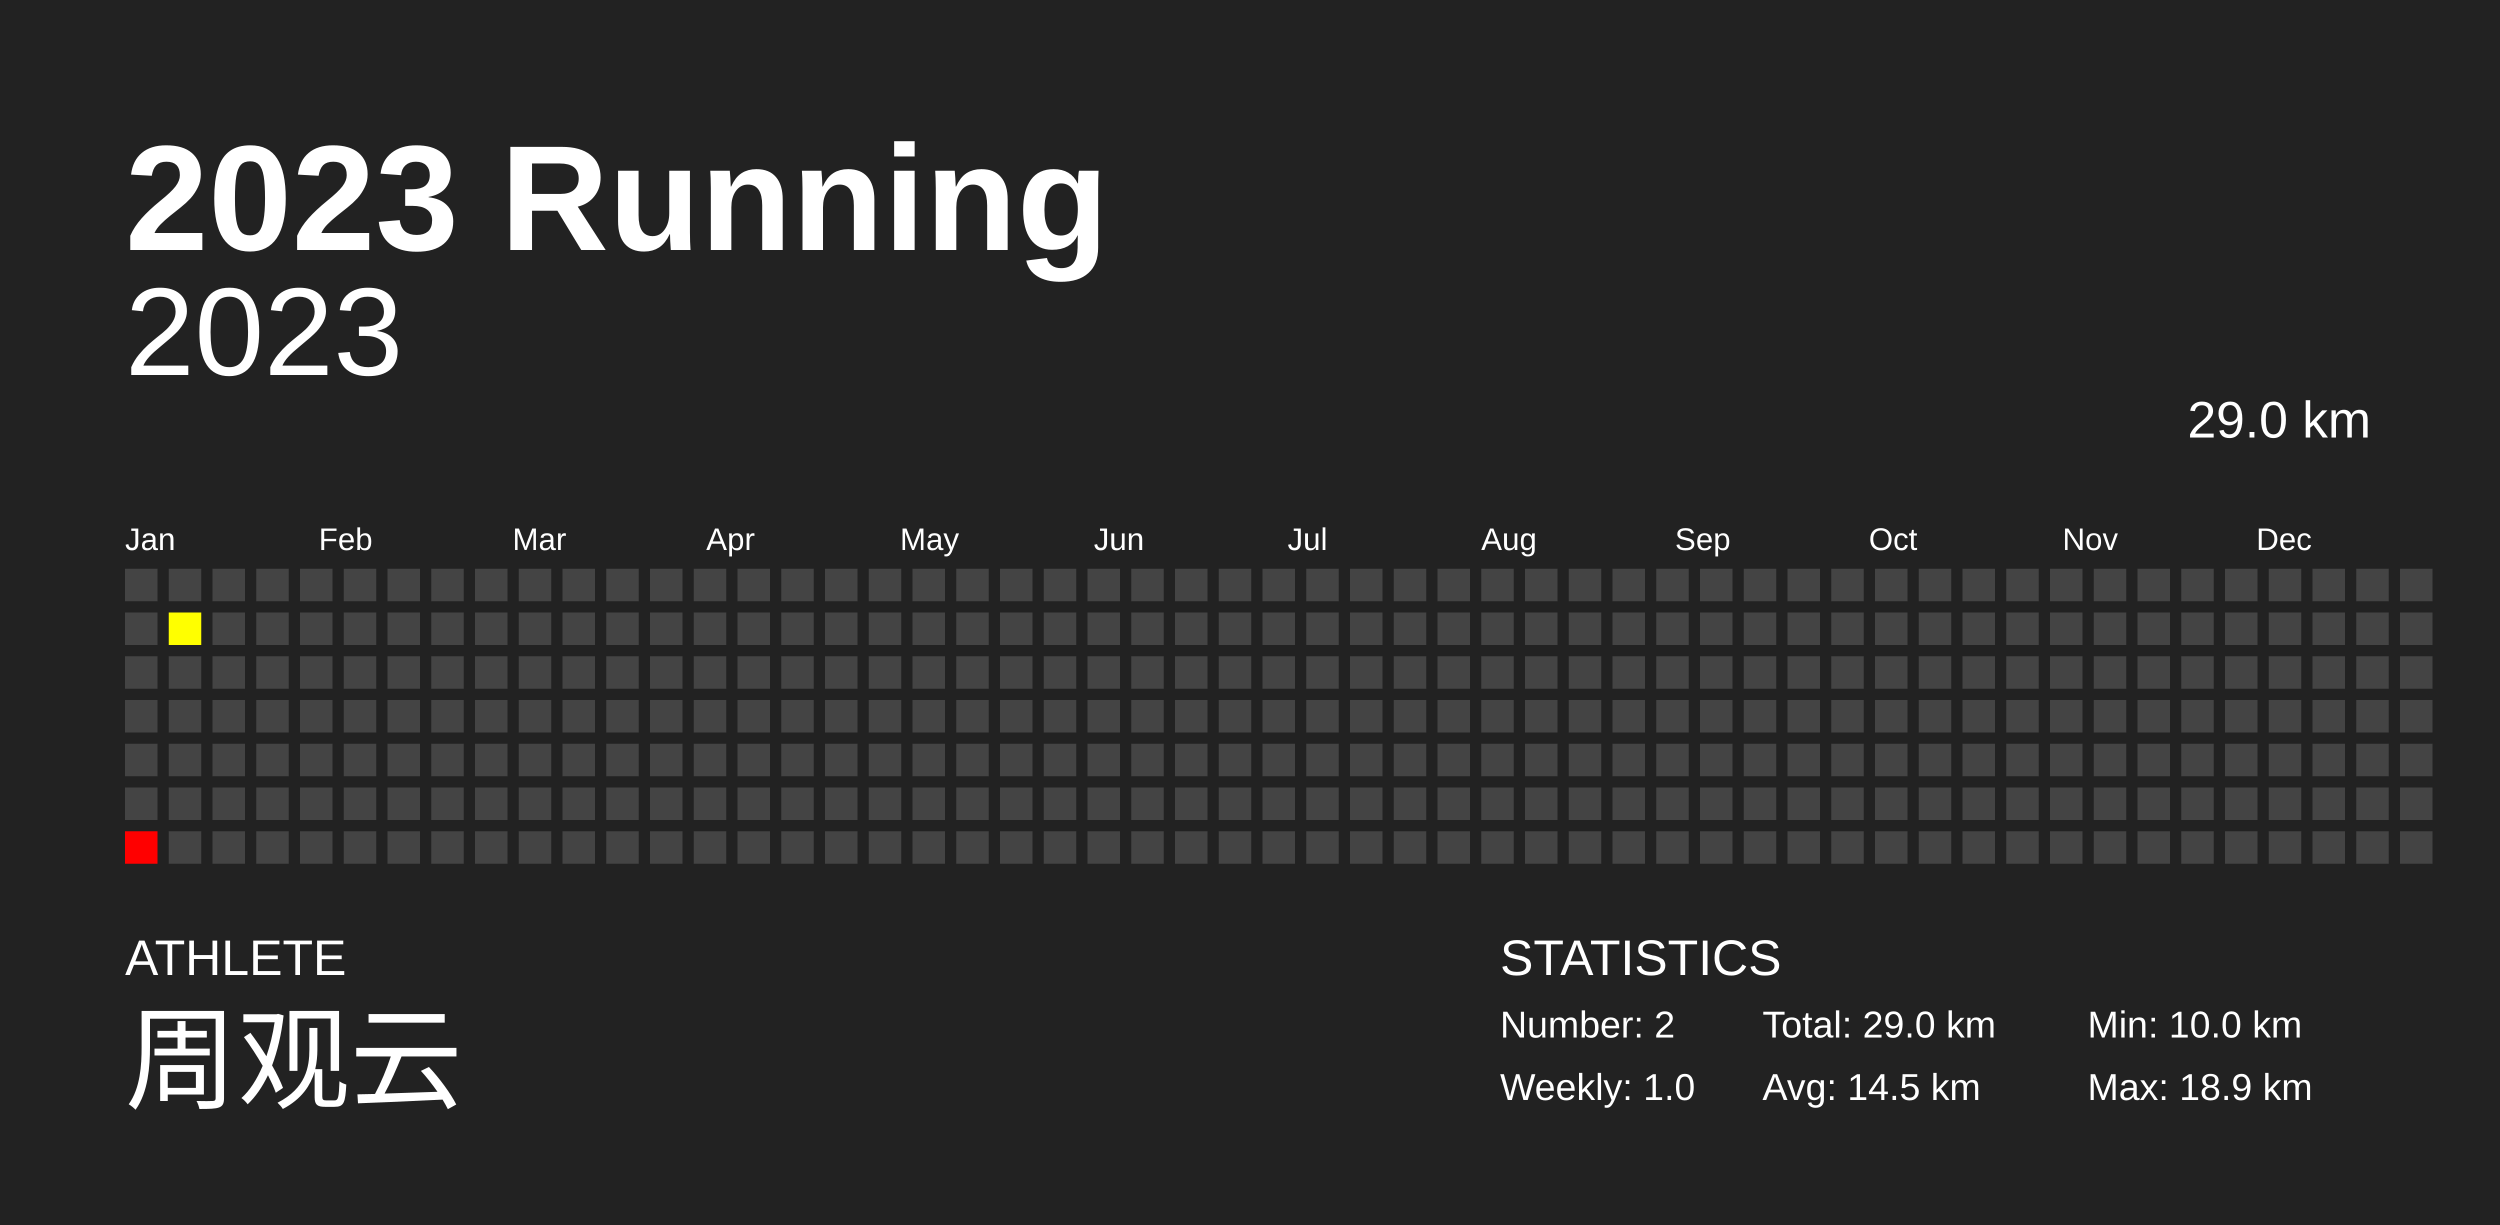
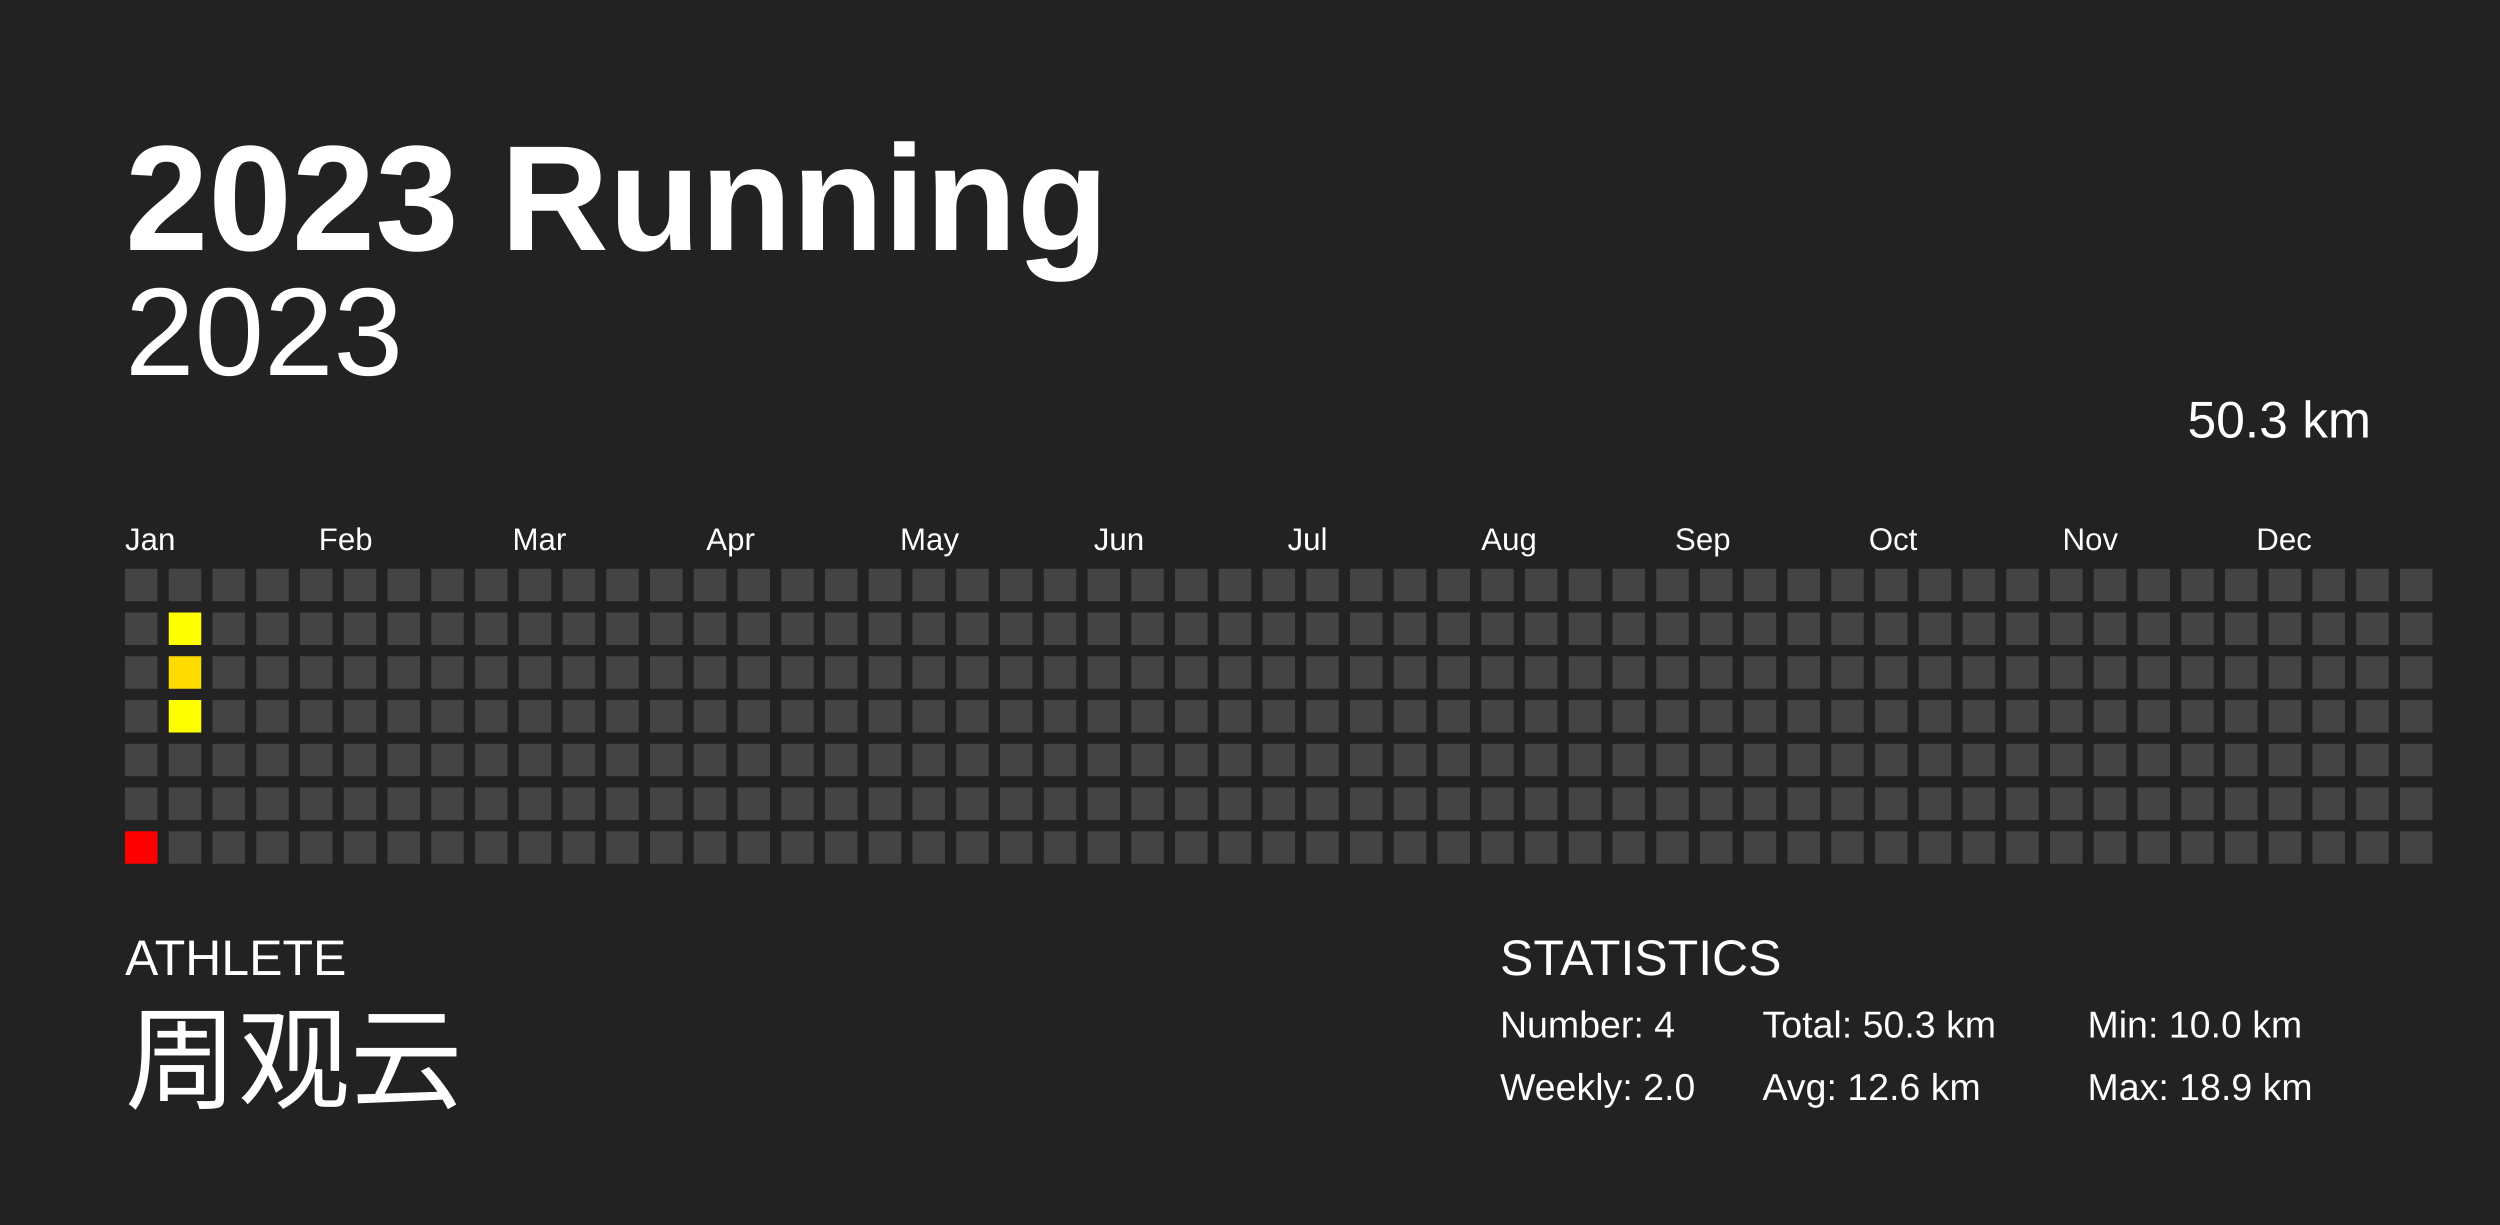
<svg xmlns="http://www.w3.org/2000/svg" baseProfile="full" height="98mm" version="1.1" viewBox="0,0,200,98" width="200mm">
  <defs />
  <rect fill="#222222" height="98" width="200" x="0" y="0" />
  <text fill="#FFFFFF" style="font-size:12px; font-family:Arial; font-weight:bold;" x="10" y="20">2023 Running</text>
  <text fill="#FFFFFF" style="font-size:4px; font-family:Arial" x="10" y="78">ATHLETE</text>
  <text fill="#FFFFFF" style="font-size:9px; font-family:Arial" x="10" y="88">周观云</text>
  <text fill="#FFFFFF" style="font-size:4px; font-family:Arial" x="120" y="78">STATISTICS</text>
-   <text fill="#FFFFFF" style="font-size:3px; font-family:Arial" x="120" y="83">Number: 2</text>
-   <text fill="#FFFFFF" style="font-size:3px; font-family:Arial" x="120" y="88">Weekly: 1.0</text>
-   <text fill="#FFFFFF" style="font-size:3px; font-family:Arial" x="141" y="83">Total: 29.0 km</text>
-   <text fill="#FFFFFF" style="font-size:3px; font-family:Arial" x="141" y="88">Avg: 14.5 km</text>
+   <text fill="#FFFFFF" style="font-size:3px; font-family:Arial" x="120" y="83">Number: 4</text>
+   <text fill="#FFFFFF" style="font-size:3px; font-family:Arial" x="120" y="88">Weekly: 2.0</text>
+   <text fill="#FFFFFF" style="font-size:3px; font-family:Arial" x="141" y="83">Total: 50.3 km</text>
+   <text fill="#FFFFFF" style="font-size:3px; font-family:Arial" x="141" y="88">Avg: 12.6 km</text>
  <text fill="#FFFFFF" style="font-size:3px; font-family:Arial" x="167" y="83">Min: 10.0 km</text>
  <text fill="#FFFFFF" style="font-size:3px; font-family:Arial" x="167" y="88">Max: 18.9 km</text>
  <text alignment-baseline="hanging" fill="#FFFFFF" style="font-size:10.0px; font-family:Arial;" x="10" y="30">2023</text>
-   <text alignment-baseline="hanging" fill="#FFFFFF" style="font-size:4.125px; font-family:Arial;" x="175" y="35">29.0 km</text>
+   <text alignment-baseline="hanging" fill="#FFFFFF" style="font-size:4.125px; font-family:Arial;" x="175" y="35">50.3 km</text>
  <text fill="#FFFFFF" style="font-size:2.5px; font-family:Arial" x="10.0" y="44">Jan</text>
  <text fill="#FFFFFF" style="font-size:2.5px; font-family:Arial" x="25.5" y="44">Feb</text>
  <text fill="#FFFFFF" style="font-size:2.5px; font-family:Arial" x="41.0" y="44">Mar</text>
  <text fill="#FFFFFF" style="font-size:2.5px; font-family:Arial" x="56.5" y="44">Apr</text>
  <text fill="#FFFFFF" style="font-size:2.5px; font-family:Arial" x="72.0" y="44">May</text>
  <text fill="#FFFFFF" style="font-size:2.5px; font-family:Arial" x="87.5" y="44">Jun</text>
  <text fill="#FFFFFF" style="font-size:2.5px; font-family:Arial" x="103.0" y="44">Jul</text>
  <text fill="#FFFFFF" style="font-size:2.5px; font-family:Arial" x="118.5" y="44">Aug</text>
  <text fill="#FFFFFF" style="font-size:2.5px; font-family:Arial" x="134.0" y="44">Sep</text>
  <text fill="#FFFFFF" style="font-size:2.5px; font-family:Arial" x="149.5" y="44">Oct</text>
  <text fill="#FFFFFF" style="font-size:2.5px; font-family:Arial" x="165.0" y="44">Nov</text>
  <text fill="#FFFFFF" style="font-size:2.5px; font-family:Arial" x="180.5" y="44">Dec</text>
  <rect fill="#444444" height="2.6" width="2.6" x="10.0" y="45.5" />
  <rect fill="#444444" height="2.6" width="2.6" x="10.0" y="49.0" />
  <rect fill="#444444" height="2.6" width="2.6" x="10.0" y="52.5" />
  <rect fill="#444444" height="2.6" width="2.6" x="10.0" y="56.0" />
  <rect fill="#444444" height="2.6" width="2.6" x="10.0" y="59.5" />
  <rect fill="#444444" height="2.6" width="2.6" x="10.0" y="63.0" />
  <rect fill="#ff0000" height="2.6" width="2.6" x="10.0" y="66.5" />
  <rect fill="#444444" height="2.6" width="2.6" x="13.5" y="45.5" />
  <rect fill="#ffff00" height="2.6" width="2.6" x="13.5" y="49.0" />
-   <rect fill="#444444" height="2.6" width="2.6" x="13.5" y="52.5" />
-   <rect fill="#444444" height="2.6" width="2.6" x="13.5" y="56.0" />
+   <rect fill="#ffdc00" height="2.6" width="2.6" x="13.5" y="52.5" />
+   <rect fill="#fffe00" height="2.6" width="2.6" x="13.5" y="56.0" />
  <rect fill="#444444" height="2.6" width="2.6" x="13.5" y="59.5" />
  <rect fill="#444444" height="2.6" width="2.6" x="13.5" y="63.0" />
  <rect fill="#444444" height="2.6" width="2.6" x="13.5" y="66.5" />
  <rect fill="#444444" height="2.6" width="2.6" x="17.0" y="45.5" />
  <rect fill="#444444" height="2.6" width="2.6" x="17.0" y="49.0" />
  <rect fill="#444444" height="2.6" width="2.6" x="17.0" y="52.5" />
  <rect fill="#444444" height="2.6" width="2.6" x="17.0" y="56.0" />
  <rect fill="#444444" height="2.6" width="2.6" x="17.0" y="59.5" />
  <rect fill="#444444" height="2.6" width="2.6" x="17.0" y="63.0" />
  <rect fill="#444444" height="2.6" width="2.6" x="17.0" y="66.5" />
  <rect fill="#444444" height="2.6" width="2.6" x="20.5" y="45.5" />
  <rect fill="#444444" height="2.6" width="2.6" x="20.5" y="49.0" />
  <rect fill="#444444" height="2.6" width="2.6" x="20.5" y="52.5" />
  <rect fill="#444444" height="2.6" width="2.6" x="20.5" y="56.0" />
  <rect fill="#444444" height="2.6" width="2.6" x="20.5" y="59.5" />
  <rect fill="#444444" height="2.6" width="2.6" x="20.5" y="63.0" />
  <rect fill="#444444" height="2.6" width="2.6" x="20.5" y="66.5" />
  <rect fill="#444444" height="2.6" width="2.6" x="24.0" y="45.5" />
  <rect fill="#444444" height="2.6" width="2.6" x="24.0" y="49.0" />
  <rect fill="#444444" height="2.6" width="2.6" x="24.0" y="52.5" />
  <rect fill="#444444" height="2.6" width="2.6" x="24.0" y="56.0" />
  <rect fill="#444444" height="2.6" width="2.6" x="24.0" y="59.5" />
  <rect fill="#444444" height="2.6" width="2.6" x="24.0" y="63.0" />
  <rect fill="#444444" height="2.6" width="2.6" x="24.0" y="66.5" />
  <rect fill="#444444" height="2.6" width="2.6" x="27.5" y="45.5" />
  <rect fill="#444444" height="2.6" width="2.6" x="27.5" y="49.0" />
  <rect fill="#444444" height="2.6" width="2.6" x="27.5" y="52.5" />
  <rect fill="#444444" height="2.6" width="2.6" x="27.5" y="56.0" />
  <rect fill="#444444" height="2.6" width="2.6" x="27.5" y="59.5" />
  <rect fill="#444444" height="2.6" width="2.6" x="27.5" y="63.0" />
  <rect fill="#444444" height="2.6" width="2.6" x="27.5" y="66.5" />
  <rect fill="#444444" height="2.6" width="2.6" x="31.0" y="45.5" />
  <rect fill="#444444" height="2.6" width="2.6" x="31.0" y="49.0" />
  <rect fill="#444444" height="2.6" width="2.6" x="31.0" y="52.5" />
  <rect fill="#444444" height="2.6" width="2.6" x="31.0" y="56.0" />
  <rect fill="#444444" height="2.6" width="2.6" x="31.0" y="59.5" />
  <rect fill="#444444" height="2.6" width="2.6" x="31.0" y="63.0" />
  <rect fill="#444444" height="2.6" width="2.6" x="31.0" y="66.5" />
  <rect fill="#444444" height="2.6" width="2.6" x="34.5" y="45.5" />
  <rect fill="#444444" height="2.6" width="2.6" x="34.5" y="49.0" />
  <rect fill="#444444" height="2.6" width="2.6" x="34.5" y="52.5" />
  <rect fill="#444444" height="2.6" width="2.6" x="34.5" y="56.0" />
  <rect fill="#444444" height="2.6" width="2.6" x="34.5" y="59.5" />
  <rect fill="#444444" height="2.6" width="2.6" x="34.5" y="63.0" />
  <rect fill="#444444" height="2.6" width="2.6" x="34.5" y="66.5" />
  <rect fill="#444444" height="2.6" width="2.6" x="38.0" y="45.5" />
  <rect fill="#444444" height="2.6" width="2.6" x="38.0" y="49.0" />
  <rect fill="#444444" height="2.6" width="2.6" x="38.0" y="52.5" />
  <rect fill="#444444" height="2.6" width="2.6" x="38.0" y="56.0" />
  <rect fill="#444444" height="2.6" width="2.6" x="38.0" y="59.5" />
  <rect fill="#444444" height="2.6" width="2.6" x="38.0" y="63.0" />
  <rect fill="#444444" height="2.6" width="2.6" x="38.0" y="66.5" />
  <rect fill="#444444" height="2.6" width="2.6" x="41.5" y="45.5" />
  <rect fill="#444444" height="2.6" width="2.6" x="41.5" y="49.0" />
  <rect fill="#444444" height="2.6" width="2.6" x="41.5" y="52.5" />
  <rect fill="#444444" height="2.6" width="2.6" x="41.5" y="56.0" />
  <rect fill="#444444" height="2.6" width="2.6" x="41.5" y="59.5" />
  <rect fill="#444444" height="2.6" width="2.6" x="41.5" y="63.0" />
  <rect fill="#444444" height="2.6" width="2.6" x="41.5" y="66.5" />
  <rect fill="#444444" height="2.6" width="2.6" x="45.0" y="45.5" />
  <rect fill="#444444" height="2.6" width="2.6" x="45.0" y="49.0" />
  <rect fill="#444444" height="2.6" width="2.6" x="45.0" y="52.5" />
  <rect fill="#444444" height="2.6" width="2.6" x="45.0" y="56.0" />
  <rect fill="#444444" height="2.6" width="2.6" x="45.0" y="59.5" />
  <rect fill="#444444" height="2.6" width="2.6" x="45.0" y="63.0" />
  <rect fill="#444444" height="2.6" width="2.6" x="45.0" y="66.5" />
  <rect fill="#444444" height="2.6" width="2.6" x="48.5" y="45.5" />
  <rect fill="#444444" height="2.6" width="2.6" x="48.5" y="49.0" />
  <rect fill="#444444" height="2.6" width="2.6" x="48.5" y="52.5" />
  <rect fill="#444444" height="2.6" width="2.6" x="48.5" y="56.0" />
  <rect fill="#444444" height="2.6" width="2.6" x="48.5" y="59.5" />
  <rect fill="#444444" height="2.6" width="2.6" x="48.5" y="63.0" />
  <rect fill="#444444" height="2.6" width="2.6" x="48.5" y="66.5" />
  <rect fill="#444444" height="2.6" width="2.6" x="52.0" y="45.5" />
  <rect fill="#444444" height="2.6" width="2.6" x="52.0" y="49.0" />
  <rect fill="#444444" height="2.6" width="2.6" x="52.0" y="52.5" />
  <rect fill="#444444" height="2.6" width="2.6" x="52.0" y="56.0" />
  <rect fill="#444444" height="2.6" width="2.6" x="52.0" y="59.5" />
  <rect fill="#444444" height="2.6" width="2.6" x="52.0" y="63.0" />
  <rect fill="#444444" height="2.6" width="2.6" x="52.0" y="66.5" />
  <rect fill="#444444" height="2.6" width="2.6" x="55.5" y="45.5" />
  <rect fill="#444444" height="2.6" width="2.6" x="55.5" y="49.0" />
  <rect fill="#444444" height="2.6" width="2.6" x="55.5" y="52.5" />
  <rect fill="#444444" height="2.6" width="2.6" x="55.5" y="56.0" />
  <rect fill="#444444" height="2.6" width="2.6" x="55.5" y="59.5" />
  <rect fill="#444444" height="2.6" width="2.6" x="55.5" y="63.0" />
  <rect fill="#444444" height="2.6" width="2.6" x="55.5" y="66.5" />
  <rect fill="#444444" height="2.6" width="2.6" x="59.0" y="45.5" />
  <rect fill="#444444" height="2.6" width="2.6" x="59.0" y="49.0" />
  <rect fill="#444444" height="2.6" width="2.6" x="59.0" y="52.5" />
  <rect fill="#444444" height="2.6" width="2.6" x="59.0" y="56.0" />
  <rect fill="#444444" height="2.6" width="2.6" x="59.0" y="59.5" />
  <rect fill="#444444" height="2.6" width="2.6" x="59.0" y="63.0" />
  <rect fill="#444444" height="2.6" width="2.6" x="59.0" y="66.5" />
  <rect fill="#444444" height="2.6" width="2.6" x="62.5" y="45.5" />
  <rect fill="#444444" height="2.6" width="2.6" x="62.5" y="49.0" />
  <rect fill="#444444" height="2.6" width="2.6" x="62.5" y="52.5" />
  <rect fill="#444444" height="2.6" width="2.6" x="62.5" y="56.0" />
  <rect fill="#444444" height="2.6" width="2.6" x="62.5" y="59.5" />
  <rect fill="#444444" height="2.6" width="2.6" x="62.5" y="63.0" />
  <rect fill="#444444" height="2.6" width="2.6" x="62.5" y="66.5" />
  <rect fill="#444444" height="2.6" width="2.6" x="66.0" y="45.5" />
  <rect fill="#444444" height="2.6" width="2.6" x="66.0" y="49.0" />
  <rect fill="#444444" height="2.6" width="2.6" x="66.0" y="52.5" />
  <rect fill="#444444" height="2.6" width="2.6" x="66.0" y="56.0" />
  <rect fill="#444444" height="2.6" width="2.6" x="66.0" y="59.5" />
  <rect fill="#444444" height="2.6" width="2.6" x="66.0" y="63.0" />
  <rect fill="#444444" height="2.6" width="2.6" x="66.0" y="66.5" />
  <rect fill="#444444" height="2.6" width="2.6" x="69.5" y="45.5" />
  <rect fill="#444444" height="2.6" width="2.6" x="69.5" y="49.0" />
  <rect fill="#444444" height="2.6" width="2.6" x="69.5" y="52.5" />
  <rect fill="#444444" height="2.6" width="2.6" x="69.5" y="56.0" />
  <rect fill="#444444" height="2.6" width="2.6" x="69.5" y="59.5" />
  <rect fill="#444444" height="2.6" width="2.6" x="69.5" y="63.0" />
  <rect fill="#444444" height="2.6" width="2.6" x="69.5" y="66.5" />
  <rect fill="#444444" height="2.6" width="2.6" x="73.0" y="45.5" />
  <rect fill="#444444" height="2.6" width="2.6" x="73.0" y="49.0" />
  <rect fill="#444444" height="2.6" width="2.6" x="73.0" y="52.5" />
  <rect fill="#444444" height="2.6" width="2.6" x="73.0" y="56.0" />
  <rect fill="#444444" height="2.6" width="2.6" x="73.0" y="59.5" />
  <rect fill="#444444" height="2.6" width="2.6" x="73.0" y="63.0" />
  <rect fill="#444444" height="2.6" width="2.6" x="73.0" y="66.5" />
  <rect fill="#444444" height="2.6" width="2.6" x="76.5" y="45.5" />
  <rect fill="#444444" height="2.6" width="2.6" x="76.5" y="49.0" />
  <rect fill="#444444" height="2.6" width="2.6" x="76.5" y="52.5" />
  <rect fill="#444444" height="2.6" width="2.6" x="76.5" y="56.0" />
  <rect fill="#444444" height="2.6" width="2.6" x="76.5" y="59.5" />
  <rect fill="#444444" height="2.6" width="2.6" x="76.5" y="63.0" />
  <rect fill="#444444" height="2.6" width="2.6" x="76.5" y="66.5" />
  <rect fill="#444444" height="2.6" width="2.6" x="80.0" y="45.5" />
  <rect fill="#444444" height="2.6" width="2.6" x="80.0" y="49.0" />
  <rect fill="#444444" height="2.6" width="2.6" x="80.0" y="52.5" />
  <rect fill="#444444" height="2.6" width="2.6" x="80.0" y="56.0" />
  <rect fill="#444444" height="2.6" width="2.6" x="80.0" y="59.5" />
  <rect fill="#444444" height="2.6" width="2.6" x="80.0" y="63.0" />
  <rect fill="#444444" height="2.6" width="2.6" x="80.0" y="66.5" />
  <rect fill="#444444" height="2.6" width="2.6" x="83.5" y="45.5" />
  <rect fill="#444444" height="2.6" width="2.6" x="83.5" y="49.0" />
  <rect fill="#444444" height="2.6" width="2.6" x="83.5" y="52.5" />
  <rect fill="#444444" height="2.6" width="2.6" x="83.5" y="56.0" />
  <rect fill="#444444" height="2.6" width="2.6" x="83.5" y="59.5" />
  <rect fill="#444444" height="2.6" width="2.6" x="83.5" y="63.0" />
  <rect fill="#444444" height="2.6" width="2.6" x="83.5" y="66.5" />
  <rect fill="#444444" height="2.6" width="2.6" x="87.0" y="45.5" />
  <rect fill="#444444" height="2.6" width="2.6" x="87.0" y="49.0" />
  <rect fill="#444444" height="2.6" width="2.6" x="87.0" y="52.5" />
  <rect fill="#444444" height="2.6" width="2.6" x="87.0" y="56.0" />
  <rect fill="#444444" height="2.6" width="2.6" x="87.0" y="59.5" />
  <rect fill="#444444" height="2.6" width="2.6" x="87.0" y="63.0" />
  <rect fill="#444444" height="2.6" width="2.6" x="87.0" y="66.5" />
  <rect fill="#444444" height="2.6" width="2.6" x="90.5" y="45.5" />
  <rect fill="#444444" height="2.6" width="2.6" x="90.5" y="49.0" />
  <rect fill="#444444" height="2.6" width="2.6" x="90.5" y="52.5" />
  <rect fill="#444444" height="2.6" width="2.6" x="90.5" y="56.0" />
  <rect fill="#444444" height="2.6" width="2.6" x="90.5" y="59.5" />
  <rect fill="#444444" height="2.6" width="2.6" x="90.5" y="63.0" />
  <rect fill="#444444" height="2.6" width="2.6" x="90.5" y="66.5" />
  <rect fill="#444444" height="2.6" width="2.6" x="94.0" y="45.5" />
  <rect fill="#444444" height="2.6" width="2.6" x="94.0" y="49.0" />
  <rect fill="#444444" height="2.6" width="2.6" x="94.0" y="52.5" />
  <rect fill="#444444" height="2.6" width="2.6" x="94.0" y="56.0" />
  <rect fill="#444444" height="2.6" width="2.6" x="94.0" y="59.5" />
  <rect fill="#444444" height="2.6" width="2.6" x="94.0" y="63.0" />
  <rect fill="#444444" height="2.6" width="2.6" x="94.0" y="66.5" />
  <rect fill="#444444" height="2.6" width="2.6" x="97.5" y="45.5" />
  <rect fill="#444444" height="2.6" width="2.6" x="97.5" y="49.0" />
  <rect fill="#444444" height="2.6" width="2.6" x="97.5" y="52.5" />
  <rect fill="#444444" height="2.6" width="2.6" x="97.5" y="56.0" />
  <rect fill="#444444" height="2.6" width="2.6" x="97.5" y="59.5" />
  <rect fill="#444444" height="2.6" width="2.6" x="97.5" y="63.0" />
  <rect fill="#444444" height="2.6" width="2.6" x="97.5" y="66.5" />
  <rect fill="#444444" height="2.6" width="2.6" x="101.0" y="45.5" />
  <rect fill="#444444" height="2.6" width="2.6" x="101.0" y="49.0" />
  <rect fill="#444444" height="2.6" width="2.6" x="101.0" y="52.5" />
  <rect fill="#444444" height="2.6" width="2.6" x="101.0" y="56.0" />
  <rect fill="#444444" height="2.6" width="2.6" x="101.0" y="59.5" />
  <rect fill="#444444" height="2.6" width="2.6" x="101.0" y="63.0" />
  <rect fill="#444444" height="2.6" width="2.6" x="101.0" y="66.5" />
  <rect fill="#444444" height="2.6" width="2.6" x="104.5" y="45.5" />
  <rect fill="#444444" height="2.6" width="2.6" x="104.5" y="49.0" />
  <rect fill="#444444" height="2.6" width="2.6" x="104.5" y="52.5" />
  <rect fill="#444444" height="2.6" width="2.6" x="104.5" y="56.0" />
  <rect fill="#444444" height="2.6" width="2.6" x="104.5" y="59.5" />
  <rect fill="#444444" height="2.6" width="2.6" x="104.5" y="63.0" />
  <rect fill="#444444" height="2.6" width="2.6" x="104.5" y="66.5" />
  <rect fill="#444444" height="2.6" width="2.6" x="108.0" y="45.5" />
  <rect fill="#444444" height="2.6" width="2.6" x="108.0" y="49.0" />
  <rect fill="#444444" height="2.6" width="2.6" x="108.0" y="52.5" />
  <rect fill="#444444" height="2.6" width="2.6" x="108.0" y="56.0" />
  <rect fill="#444444" height="2.6" width="2.6" x="108.0" y="59.5" />
  <rect fill="#444444" height="2.6" width="2.6" x="108.0" y="63.0" />
  <rect fill="#444444" height="2.6" width="2.6" x="108.0" y="66.5" />
  <rect fill="#444444" height="2.6" width="2.6" x="111.5" y="45.5" />
  <rect fill="#444444" height="2.6" width="2.6" x="111.5" y="49.0" />
  <rect fill="#444444" height="2.6" width="2.6" x="111.5" y="52.5" />
  <rect fill="#444444" height="2.6" width="2.6" x="111.5" y="56.0" />
  <rect fill="#444444" height="2.6" width="2.6" x="111.5" y="59.5" />
  <rect fill="#444444" height="2.6" width="2.6" x="111.5" y="63.0" />
  <rect fill="#444444" height="2.6" width="2.6" x="111.5" y="66.5" />
  <rect fill="#444444" height="2.6" width="2.6" x="115.0" y="45.5" />
  <rect fill="#444444" height="2.6" width="2.6" x="115.0" y="49.0" />
  <rect fill="#444444" height="2.6" width="2.6" x="115.0" y="52.5" />
  <rect fill="#444444" height="2.6" width="2.6" x="115.0" y="56.0" />
  <rect fill="#444444" height="2.6" width="2.6" x="115.0" y="59.5" />
  <rect fill="#444444" height="2.6" width="2.6" x="115.0" y="63.0" />
  <rect fill="#444444" height="2.6" width="2.6" x="115.0" y="66.5" />
  <rect fill="#444444" height="2.6" width="2.6" x="118.5" y="45.5" />
  <rect fill="#444444" height="2.6" width="2.6" x="118.5" y="49.0" />
  <rect fill="#444444" height="2.6" width="2.6" x="118.5" y="52.5" />
  <rect fill="#444444" height="2.6" width="2.6" x="118.5" y="56.0" />
  <rect fill="#444444" height="2.6" width="2.6" x="118.5" y="59.5" />
  <rect fill="#444444" height="2.6" width="2.6" x="118.5" y="63.0" />
  <rect fill="#444444" height="2.6" width="2.6" x="118.5" y="66.5" />
  <rect fill="#444444" height="2.6" width="2.6" x="122.0" y="45.5" />
  <rect fill="#444444" height="2.6" width="2.6" x="122.0" y="49.0" />
  <rect fill="#444444" height="2.6" width="2.6" x="122.0" y="52.5" />
  <rect fill="#444444" height="2.6" width="2.6" x="122.0" y="56.0" />
  <rect fill="#444444" height="2.6" width="2.6" x="122.0" y="59.5" />
  <rect fill="#444444" height="2.6" width="2.6" x="122.0" y="63.0" />
  <rect fill="#444444" height="2.6" width="2.6" x="122.0" y="66.5" />
  <rect fill="#444444" height="2.6" width="2.6" x="125.5" y="45.5" />
  <rect fill="#444444" height="2.6" width="2.6" x="125.5" y="49.0" />
  <rect fill="#444444" height="2.6" width="2.6" x="125.5" y="52.5" />
  <rect fill="#444444" height="2.6" width="2.6" x="125.5" y="56.0" />
  <rect fill="#444444" height="2.6" width="2.6" x="125.5" y="59.5" />
  <rect fill="#444444" height="2.6" width="2.6" x="125.5" y="63.0" />
  <rect fill="#444444" height="2.6" width="2.6" x="125.5" y="66.5" />
  <rect fill="#444444" height="2.6" width="2.6" x="129.0" y="45.5" />
  <rect fill="#444444" height="2.6" width="2.6" x="129.0" y="49.0" />
  <rect fill="#444444" height="2.6" width="2.6" x="129.0" y="52.5" />
  <rect fill="#444444" height="2.6" width="2.6" x="129.0" y="56.0" />
  <rect fill="#444444" height="2.6" width="2.6" x="129.0" y="59.5" />
  <rect fill="#444444" height="2.6" width="2.6" x="129.0" y="63.0" />
  <rect fill="#444444" height="2.6" width="2.6" x="129.0" y="66.5" />
  <rect fill="#444444" height="2.6" width="2.6" x="132.5" y="45.5" />
  <rect fill="#444444" height="2.6" width="2.6" x="132.5" y="49.0" />
  <rect fill="#444444" height="2.6" width="2.6" x="132.5" y="52.5" />
  <rect fill="#444444" height="2.6" width="2.6" x="132.5" y="56.0" />
  <rect fill="#444444" height="2.6" width="2.6" x="132.5" y="59.5" />
  <rect fill="#444444" height="2.6" width="2.6" x="132.5" y="63.0" />
  <rect fill="#444444" height="2.6" width="2.6" x="132.5" y="66.5" />
  <rect fill="#444444" height="2.6" width="2.6" x="136.0" y="45.5" />
  <rect fill="#444444" height="2.6" width="2.6" x="136.0" y="49.0" />
  <rect fill="#444444" height="2.6" width="2.6" x="136.0" y="52.5" />
  <rect fill="#444444" height="2.6" width="2.6" x="136.0" y="56.0" />
  <rect fill="#444444" height="2.6" width="2.6" x="136.0" y="59.5" />
  <rect fill="#444444" height="2.6" width="2.6" x="136.0" y="63.0" />
  <rect fill="#444444" height="2.6" width="2.6" x="136.0" y="66.5" />
  <rect fill="#444444" height="2.6" width="2.6" x="139.5" y="45.5" />
  <rect fill="#444444" height="2.6" width="2.6" x="139.5" y="49.0" />
  <rect fill="#444444" height="2.6" width="2.6" x="139.5" y="52.5" />
  <rect fill="#444444" height="2.6" width="2.6" x="139.5" y="56.0" />
  <rect fill="#444444" height="2.6" width="2.6" x="139.5" y="59.5" />
  <rect fill="#444444" height="2.6" width="2.6" x="139.5" y="63.0" />
  <rect fill="#444444" height="2.6" width="2.6" x="139.5" y="66.5" />
  <rect fill="#444444" height="2.6" width="2.6" x="143.0" y="45.5" />
  <rect fill="#444444" height="2.6" width="2.6" x="143.0" y="49.0" />
  <rect fill="#444444" height="2.6" width="2.6" x="143.0" y="52.5" />
  <rect fill="#444444" height="2.6" width="2.6" x="143.0" y="56.0" />
  <rect fill="#444444" height="2.6" width="2.6" x="143.0" y="59.5" />
  <rect fill="#444444" height="2.6" width="2.6" x="143.0" y="63.0" />
  <rect fill="#444444" height="2.6" width="2.6" x="143.0" y="66.5" />
  <rect fill="#444444" height="2.6" width="2.6" x="146.5" y="45.5" />
  <rect fill="#444444" height="2.6" width="2.6" x="146.5" y="49.0" />
  <rect fill="#444444" height="2.6" width="2.6" x="146.5" y="52.5" />
  <rect fill="#444444" height="2.6" width="2.6" x="146.5" y="56.0" />
  <rect fill="#444444" height="2.6" width="2.6" x="146.5" y="59.5" />
  <rect fill="#444444" height="2.6" width="2.6" x="146.5" y="63.0" />
  <rect fill="#444444" height="2.6" width="2.6" x="146.5" y="66.5" />
  <rect fill="#444444" height="2.6" width="2.6" x="150.0" y="45.5" />
  <rect fill="#444444" height="2.6" width="2.6" x="150.0" y="49.0" />
  <rect fill="#444444" height="2.6" width="2.6" x="150.0" y="52.5" />
  <rect fill="#444444" height="2.6" width="2.6" x="150.0" y="56.0" />
  <rect fill="#444444" height="2.6" width="2.6" x="150.0" y="59.5" />
  <rect fill="#444444" height="2.6" width="2.6" x="150.0" y="63.0" />
  <rect fill="#444444" height="2.6" width="2.6" x="150.0" y="66.5" />
  <rect fill="#444444" height="2.6" width="2.6" x="153.5" y="45.5" />
  <rect fill="#444444" height="2.6" width="2.6" x="153.5" y="49.0" />
  <rect fill="#444444" height="2.6" width="2.6" x="153.5" y="52.5" />
  <rect fill="#444444" height="2.6" width="2.6" x="153.5" y="56.0" />
  <rect fill="#444444" height="2.6" width="2.6" x="153.5" y="59.5" />
  <rect fill="#444444" height="2.6" width="2.6" x="153.5" y="63.0" />
  <rect fill="#444444" height="2.6" width="2.6" x="153.5" y="66.5" />
  <rect fill="#444444" height="2.6" width="2.6" x="157.0" y="45.5" />
  <rect fill="#444444" height="2.6" width="2.6" x="157.0" y="49.0" />
  <rect fill="#444444" height="2.6" width="2.6" x="157.0" y="52.5" />
  <rect fill="#444444" height="2.6" width="2.6" x="157.0" y="56.0" />
  <rect fill="#444444" height="2.6" width="2.6" x="157.0" y="59.5" />
  <rect fill="#444444" height="2.6" width="2.6" x="157.0" y="63.0" />
  <rect fill="#444444" height="2.6" width="2.6" x="157.0" y="66.5" />
  <rect fill="#444444" height="2.6" width="2.6" x="160.5" y="45.5" />
  <rect fill="#444444" height="2.6" width="2.6" x="160.5" y="49.0" />
  <rect fill="#444444" height="2.6" width="2.6" x="160.5" y="52.5" />
  <rect fill="#444444" height="2.6" width="2.6" x="160.5" y="56.0" />
  <rect fill="#444444" height="2.6" width="2.6" x="160.5" y="59.5" />
  <rect fill="#444444" height="2.6" width="2.6" x="160.5" y="63.0" />
  <rect fill="#444444" height="2.6" width="2.6" x="160.5" y="66.5" />
  <rect fill="#444444" height="2.6" width="2.6" x="164.0" y="45.5" />
  <rect fill="#444444" height="2.6" width="2.6" x="164.0" y="49.0" />
  <rect fill="#444444" height="2.6" width="2.6" x="164.0" y="52.5" />
  <rect fill="#444444" height="2.6" width="2.6" x="164.0" y="56.0" />
  <rect fill="#444444" height="2.6" width="2.6" x="164.0" y="59.5" />
  <rect fill="#444444" height="2.6" width="2.6" x="164.0" y="63.0" />
  <rect fill="#444444" height="2.6" width="2.6" x="164.0" y="66.5" />
  <rect fill="#444444" height="2.6" width="2.6" x="167.5" y="45.5" />
  <rect fill="#444444" height="2.6" width="2.6" x="167.5" y="49.0" />
  <rect fill="#444444" height="2.6" width="2.6" x="167.5" y="52.5" />
  <rect fill="#444444" height="2.6" width="2.6" x="167.5" y="56.0" />
  <rect fill="#444444" height="2.6" width="2.6" x="167.5" y="59.5" />
  <rect fill="#444444" height="2.6" width="2.6" x="167.5" y="63.0" />
  <rect fill="#444444" height="2.6" width="2.6" x="167.5" y="66.5" />
  <rect fill="#444444" height="2.6" width="2.6" x="171.0" y="45.5" />
  <rect fill="#444444" height="2.6" width="2.6" x="171.0" y="49.0" />
  <rect fill="#444444" height="2.6" width="2.6" x="171.0" y="52.5" />
  <rect fill="#444444" height="2.6" width="2.6" x="171.0" y="56.0" />
  <rect fill="#444444" height="2.6" width="2.6" x="171.0" y="59.5" />
  <rect fill="#444444" height="2.6" width="2.6" x="171.0" y="63.0" />
  <rect fill="#444444" height="2.6" width="2.6" x="171.0" y="66.5" />
  <rect fill="#444444" height="2.6" width="2.6" x="174.5" y="45.5" />
  <rect fill="#444444" height="2.6" width="2.6" x="174.5" y="49.0" />
  <rect fill="#444444" height="2.6" width="2.6" x="174.5" y="52.5" />
  <rect fill="#444444" height="2.6" width="2.6" x="174.5" y="56.0" />
  <rect fill="#444444" height="2.6" width="2.6" x="174.5" y="59.5" />
  <rect fill="#444444" height="2.6" width="2.6" x="174.5" y="63.0" />
  <rect fill="#444444" height="2.6" width="2.6" x="174.5" y="66.5" />
  <rect fill="#444444" height="2.6" width="2.6" x="178.0" y="45.5" />
  <rect fill="#444444" height="2.6" width="2.6" x="178.0" y="49.0" />
  <rect fill="#444444" height="2.6" width="2.6" x="178.0" y="52.5" />
  <rect fill="#444444" height="2.6" width="2.6" x="178.0" y="56.0" />
  <rect fill="#444444" height="2.6" width="2.6" x="178.0" y="59.5" />
  <rect fill="#444444" height="2.6" width="2.6" x="178.0" y="63.0" />
  <rect fill="#444444" height="2.6" width="2.6" x="178.0" y="66.5" />
  <rect fill="#444444" height="2.6" width="2.6" x="181.5" y="45.5" />
  <rect fill="#444444" height="2.6" width="2.6" x="181.5" y="49.0" />
  <rect fill="#444444" height="2.6" width="2.6" x="181.5" y="52.5" />
  <rect fill="#444444" height="2.6" width="2.6" x="181.5" y="56.0" />
  <rect fill="#444444" height="2.6" width="2.6" x="181.5" y="59.5" />
  <rect fill="#444444" height="2.6" width="2.6" x="181.5" y="63.0" />
  <rect fill="#444444" height="2.6" width="2.6" x="181.5" y="66.5" />
  <rect fill="#444444" height="2.6" width="2.6" x="185.0" y="45.5" />
  <rect fill="#444444" height="2.6" width="2.6" x="185.0" y="49.0" />
  <rect fill="#444444" height="2.6" width="2.6" x="185.0" y="52.5" />
  <rect fill="#444444" height="2.6" width="2.6" x="185.0" y="56.0" />
  <rect fill="#444444" height="2.6" width="2.6" x="185.0" y="59.5" />
  <rect fill="#444444" height="2.6" width="2.6" x="185.0" y="63.0" />
  <rect fill="#444444" height="2.6" width="2.6" x="185.0" y="66.5" />
  <rect fill="#444444" height="2.6" width="2.6" x="188.5" y="45.5" />
  <rect fill="#444444" height="2.6" width="2.6" x="188.5" y="49.0" />
  <rect fill="#444444" height="2.6" width="2.6" x="188.5" y="52.5" />
  <rect fill="#444444" height="2.6" width="2.6" x="188.5" y="56.0" />
  <rect fill="#444444" height="2.6" width="2.6" x="188.5" y="59.5" />
  <rect fill="#444444" height="2.6" width="2.6" x="188.5" y="63.0" />
  <rect fill="#444444" height="2.6" width="2.6" x="188.5" y="66.5" />
  <rect fill="#444444" height="2.6" width="2.6" x="192.0" y="45.5" />
  <rect fill="#444444" height="2.6" width="2.6" x="192.0" y="49.0" />
  <rect fill="#444444" height="2.6" width="2.6" x="192.0" y="52.5" />
  <rect fill="#444444" height="2.6" width="2.6" x="192.0" y="56.0" />
  <rect fill="#444444" height="2.6" width="2.6" x="192.0" y="59.5" />
  <rect fill="#444444" height="2.6" width="2.6" x="192.0" y="63.0" />
  <rect fill="#444444" height="2.6" width="2.6" x="192.0" y="66.5" />
</svg>
